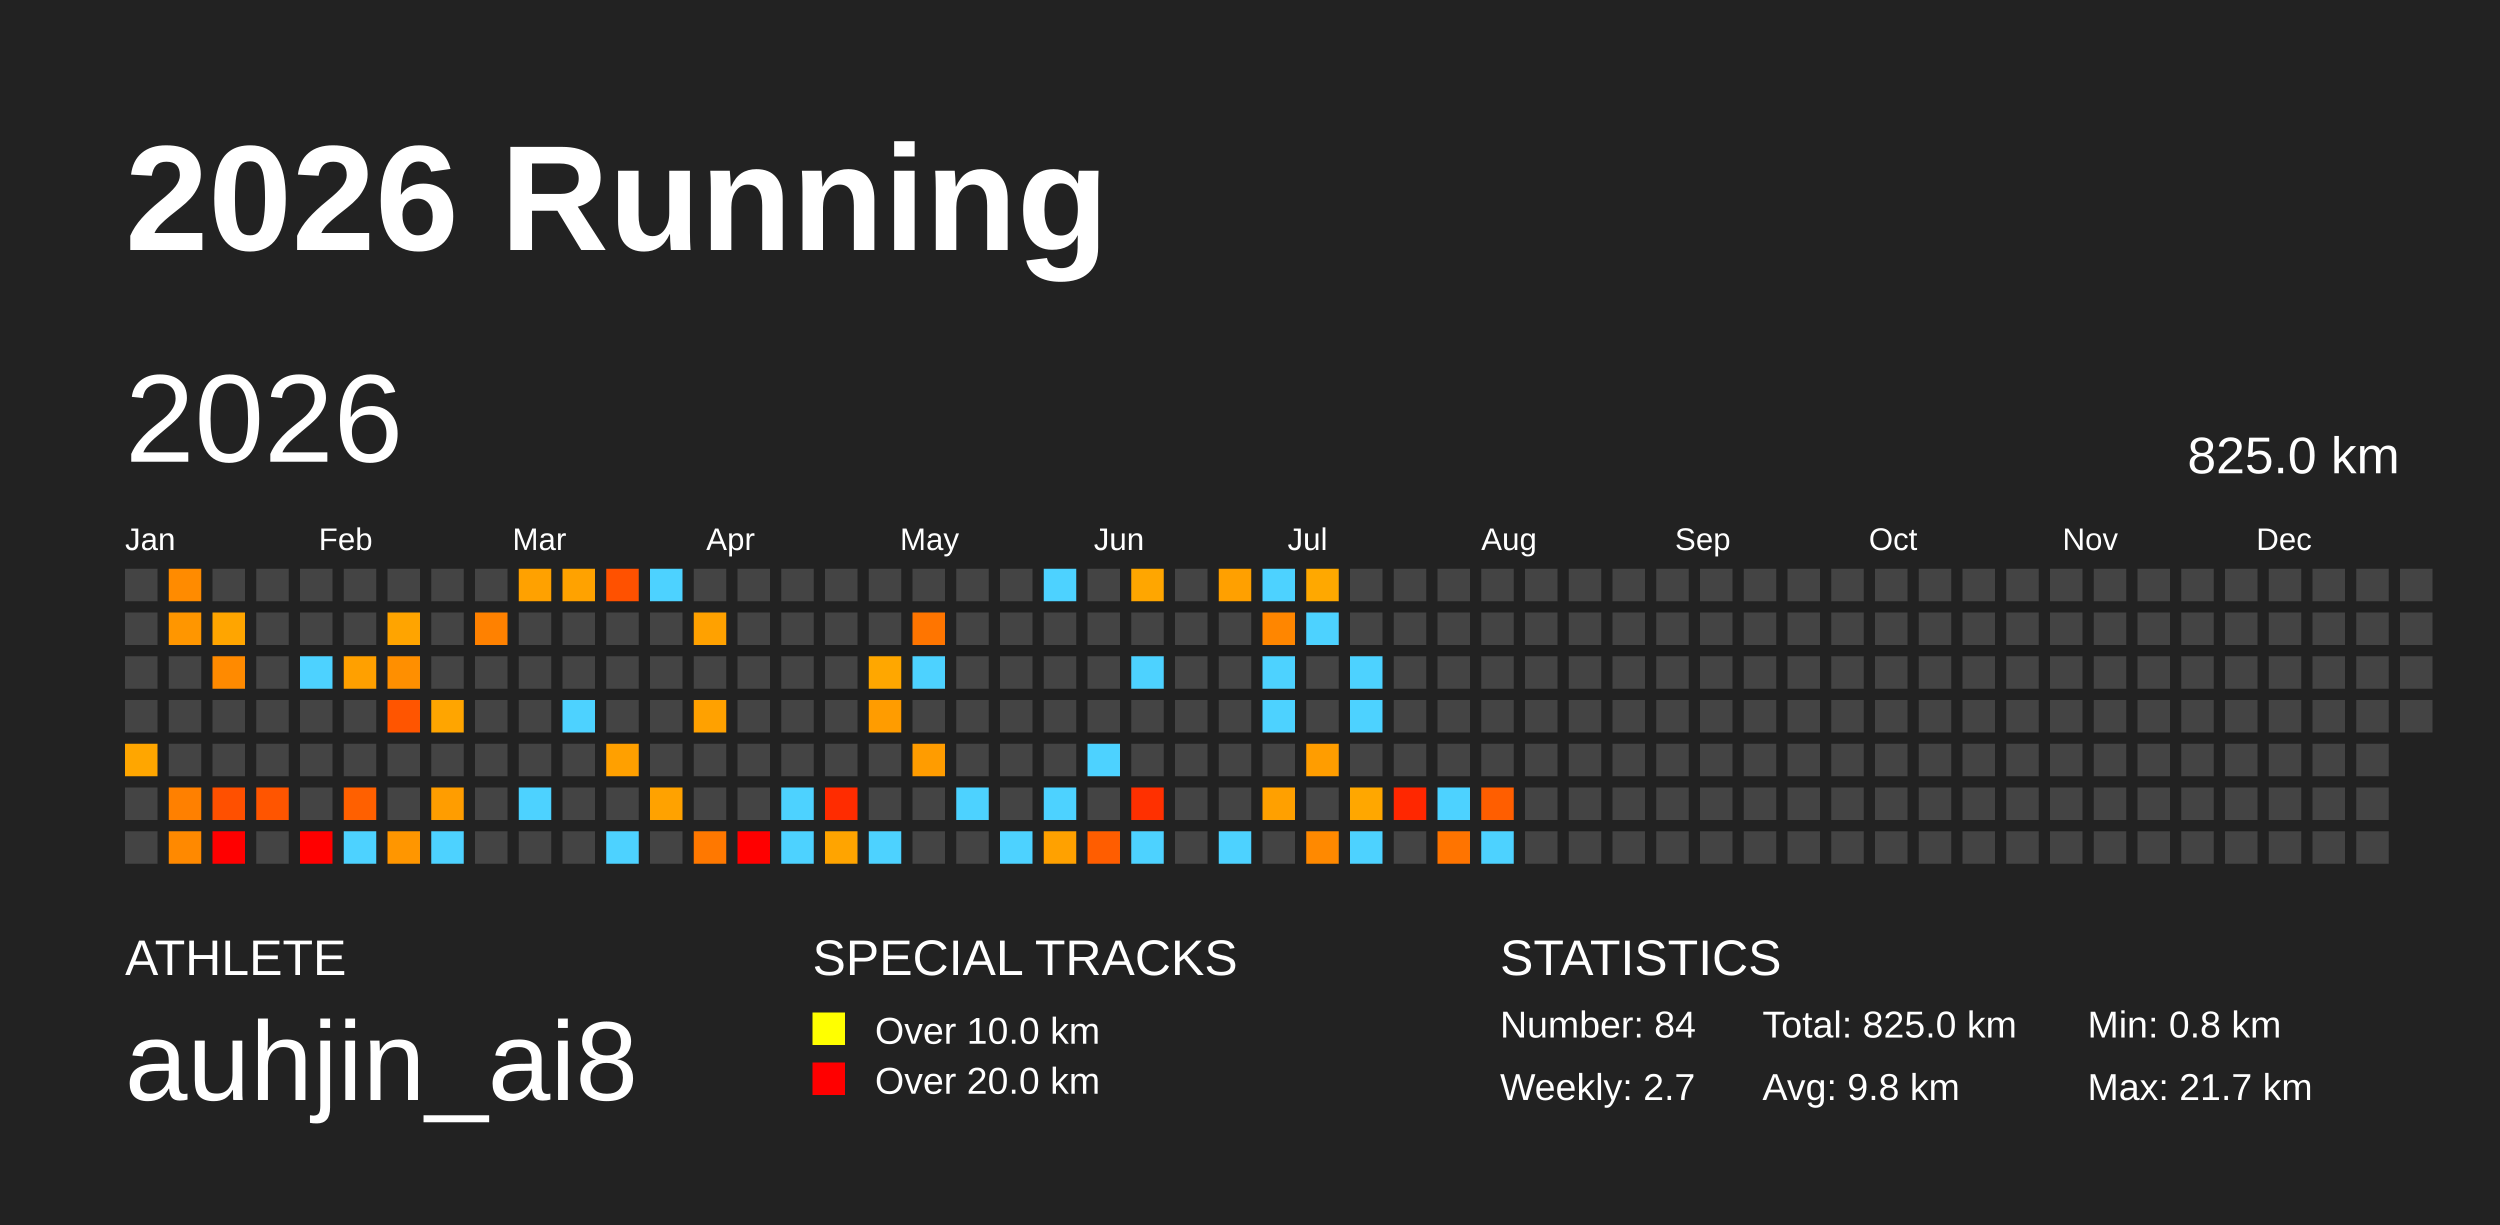
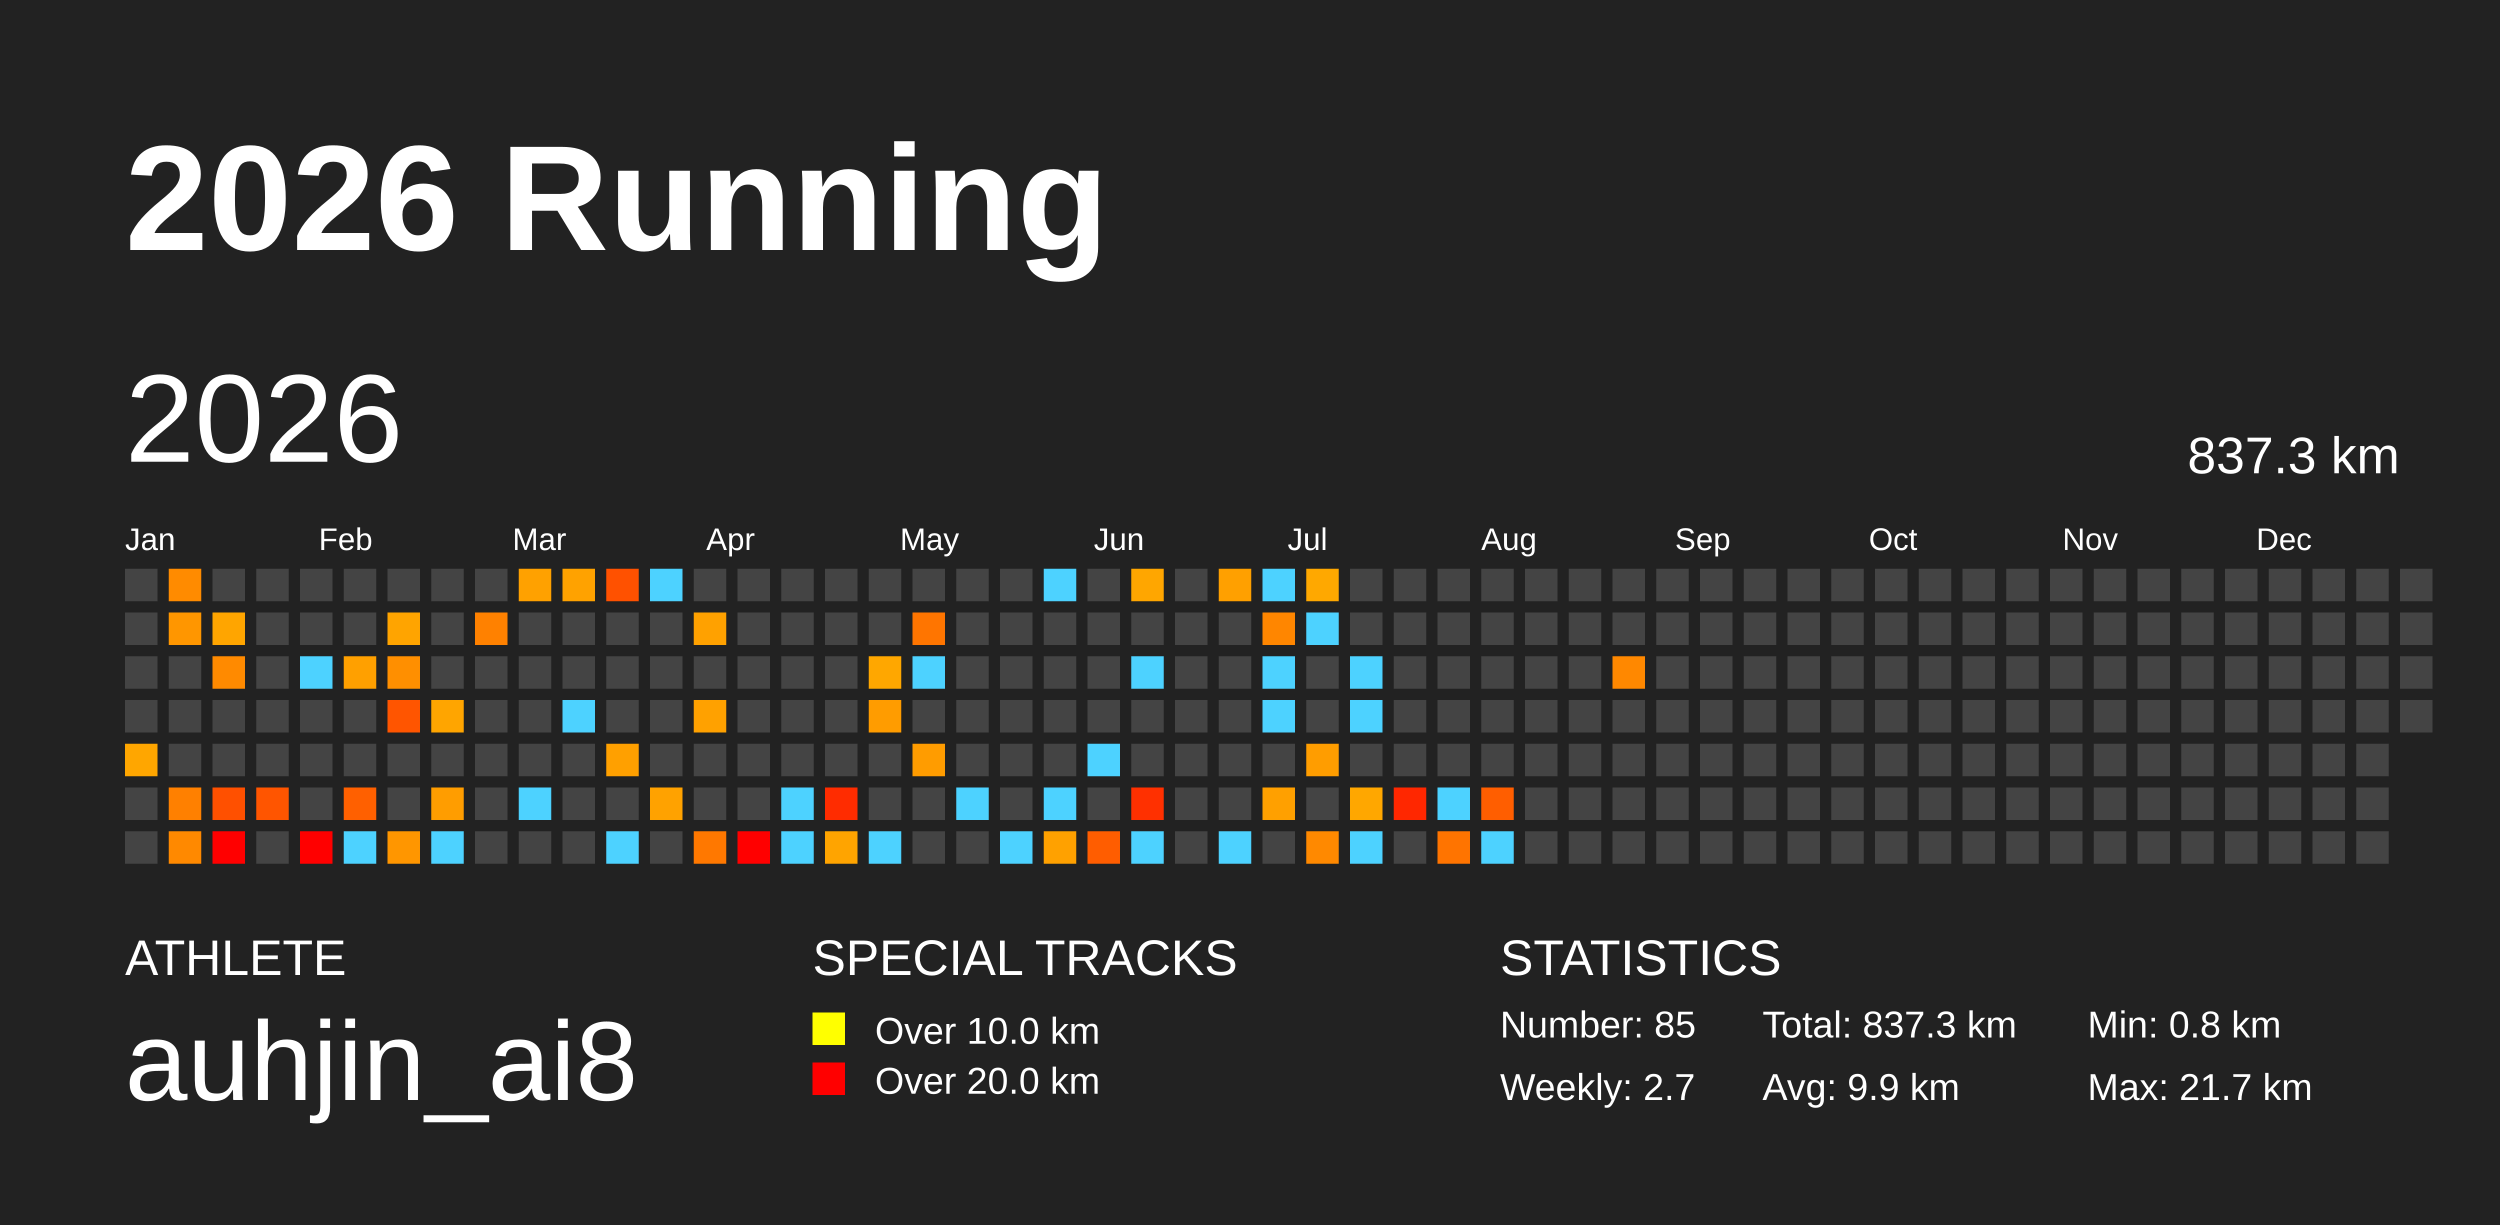
<svg xmlns="http://www.w3.org/2000/svg" baseProfile="full" height="98mm" version="1.1" viewBox="0,0,200,98" width="200mm">
  <defs />
  <rect fill="#222222" height="98" width="200" x="0" y="0" />
  <text fill="#FFFFFF" style="font-size:12px; font-family:Arial; font-weight:bold;" x="10" y="20">2026 Running</text>
  <text fill="#FFFFFF" style="font-size:4px; font-family:Arial" x="10" y="78">ATHLETE</text>
  <text fill="#FFFFFF" style="font-size:9px; font-family:Arial" x="10" y="88">auhjin_ai8</text>
  <text fill="#FFFFFF" style="font-size:4px; font-family:Arial" x="65" y="78">SPECIAL TRACKS</text>
  <rect fill="yellow" height="2.6" width="2.6" x="65" y="81" />
  <text fill="#FFFFFF" style="font-size:3px; font-family:Arial" x="70" y="83.5">Over 10.0 km</text>
  <rect fill="red" height="2.6" width="2.6" x="65" y="85" />
  <text fill="#FFFFFF" style="font-size:3px; font-family:Arial" x="70" y="87.5">Over 20.0 km</text>
  <text fill="#FFFFFF" style="font-size:4px; font-family:Arial" x="120" y="78">STATISTICS</text>
-   <text fill="#FFFFFF" style="font-size:3px; font-family:Arial" x="120" y="83">Number: 84</text>
+   <text fill="#FFFFFF" style="font-size:3px; font-family:Arial" x="120" y="83">Number: 85</text>
  <text fill="#FFFFFF" style="font-size:3px; font-family:Arial" x="120" y="88">Weekly: 2.7</text>
-   <text fill="#FFFFFF" style="font-size:3px; font-family:Arial" x="141" y="83">Total: 825.0 km</text>
-   <text fill="#FFFFFF" style="font-size:3px; font-family:Arial" x="141" y="88">Avg: 9.8 km</text>
+   <text fill="#FFFFFF" style="font-size:3px; font-family:Arial" x="141" y="83">Total: 837.3 km</text>
+   <text fill="#FFFFFF" style="font-size:3px; font-family:Arial" x="141" y="88">Avg: 9.9 km</text>
  <text fill="#FFFFFF" style="font-size:3px; font-family:Arial" x="167" y="83">Min: 0.8 km</text>
  <text fill="#FFFFFF" style="font-size:3px; font-family:Arial" x="167" y="88">Max: 21.7 km</text>
  <text dominant-baseline="hanging" fill="#FFFFFF" style="font-size:10.0px; font-family:Arial;" x="10" y="30">2026</text>
-   <text dominant-baseline="hanging" fill="#FFFFFF" style="font-size:4.125px; font-family:Arial;" x="175" y="35">825.0 km</text>
+   <text dominant-baseline="hanging" fill="#FFFFFF" style="font-size:4.125px; font-family:Arial;" x="175" y="35">837.3 km</text>
  <text fill="#FFFFFF" style="font-size:2.5px; font-family:Arial" x="10.0" y="44">Jan</text>
  <text fill="#FFFFFF" style="font-size:2.5px; font-family:Arial" x="25.5" y="44">Feb</text>
  <text fill="#FFFFFF" style="font-size:2.5px; font-family:Arial" x="41.0" y="44">Mar</text>
  <text fill="#FFFFFF" style="font-size:2.5px; font-family:Arial" x="56.5" y="44">Apr</text>
  <text fill="#FFFFFF" style="font-size:2.5px; font-family:Arial" x="72.0" y="44">May</text>
  <text fill="#FFFFFF" style="font-size:2.5px; font-family:Arial" x="87.5" y="44">Jun</text>
  <text fill="#FFFFFF" style="font-size:2.5px; font-family:Arial" x="103.0" y="44">Jul</text>
  <text fill="#FFFFFF" style="font-size:2.5px; font-family:Arial" x="118.5" y="44">Aug</text>
  <text fill="#FFFFFF" style="font-size:2.5px; font-family:Arial" x="134.0" y="44">Sep</text>
  <text fill="#FFFFFF" style="font-size:2.5px; font-family:Arial" x="149.5" y="44">Oct</text>
  <text fill="#FFFFFF" style="font-size:2.5px; font-family:Arial" x="165.0" y="44">Nov</text>
  <text fill="#FFFFFF" style="font-size:2.5px; font-family:Arial" x="180.5" y="44">Dec</text>
  <rect fill="#444444" height="2.6" width="2.6" x="10.0" y="45.5" />
  <rect fill="#444444" height="2.6" width="2.6" x="10.0" y="49.0" />
  <rect fill="#444444" height="2.6" width="2.6" x="10.0" y="52.5" />
  <rect fill="#444444" height="2.6" width="2.6" x="10.0" y="56.0" />
  <rect fill="#ffa600" height="2.6" width="2.6" x="10.0" y="59.5" />
  <rect fill="#444444" height="2.6" width="2.6" x="10.0" y="63.0" />
  <rect fill="#444444" height="2.6" width="2.6" x="10.0" y="66.5" />
  <rect fill="#ff8b00" height="2.6" width="2.6" x="13.5" y="45.5" />
  <rect fill="#ff9600" height="2.6" width="2.6" x="13.5" y="49.0" />
  <rect fill="#444444" height="2.6" width="2.6" x="13.5" y="52.5" />
  <rect fill="#444444" height="2.6" width="2.6" x="13.5" y="56.0" />
  <rect fill="#444444" height="2.6" width="2.6" x="13.5" y="59.5" />
  <rect fill="#ff8000" height="2.6" width="2.6" x="13.5" y="63.0" />
  <rect fill="#ff8900" height="2.6" width="2.6" x="13.5" y="66.5" />
  <rect fill="#444444" height="2.6" width="2.6" x="17.0" y="45.5" />
  <rect fill="#ffa500" height="2.6" width="2.6" x="17.0" y="49.0" />
  <rect fill="#ff8a00" height="2.6" width="2.6" x="17.0" y="52.5" />
  <rect fill="#444444" height="2.6" width="2.6" x="17.0" y="56.0" />
  <rect fill="#444444" height="2.6" width="2.6" x="17.0" y="59.5" />
  <rect fill="#ff5000" height="2.6" width="2.6" x="17.0" y="63.0" />
  <rect fill="red" height="2.6" width="2.6" x="17.0" y="66.5" />
  <rect fill="#444444" height="2.6" width="2.6" x="20.5" y="45.5" />
  <rect fill="#444444" height="2.6" width="2.6" x="20.5" y="49.0" />
  <rect fill="#444444" height="2.6" width="2.6" x="20.5" y="52.5" />
  <rect fill="#444444" height="2.6" width="2.6" x="20.5" y="56.0" />
  <rect fill="#444444" height="2.6" width="2.6" x="20.5" y="59.5" />
  <rect fill="#ff5500" height="2.6" width="2.6" x="20.5" y="63.0" />
  <rect fill="#444444" height="2.6" width="2.6" x="20.5" y="66.5" />
  <rect fill="#444444" height="2.6" width="2.6" x="24.0" y="45.5" />
  <rect fill="#444444" height="2.6" width="2.6" x="24.0" y="49.0" />
  <rect fill="#4dd2ff" height="2.6" width="2.6" x="24.0" y="52.5" />
  <rect fill="#444444" height="2.6" width="2.6" x="24.0" y="56.0" />
  <rect fill="#444444" height="2.6" width="2.6" x="24.0" y="59.5" />
  <rect fill="#444444" height="2.6" width="2.6" x="24.0" y="63.0" />
  <rect fill="red" height="2.6" width="2.6" x="24.0" y="66.5" />
  <rect fill="#444444" height="2.6" width="2.6" x="27.5" y="45.5" />
  <rect fill="#444444" height="2.6" width="2.6" x="27.5" y="49.0" />
  <rect fill="#ffa000" height="2.6" width="2.6" x="27.5" y="52.5" />
  <rect fill="#444444" height="2.6" width="2.6" x="27.5" y="56.0" />
  <rect fill="#444444" height="2.6" width="2.6" x="27.5" y="59.5" />
  <rect fill="#ff6000" height="2.6" width="2.6" x="27.5" y="63.0" />
  <rect fill="#4dd2ff" height="2.6" width="2.6" x="27.5" y="66.5" />
  <rect fill="#444444" height="2.6" width="2.6" x="31.0" y="45.5" />
  <rect fill="#ffa400" height="2.6" width="2.6" x="31.0" y="49.0" />
  <rect fill="#ff8f00" height="2.6" width="2.6" x="31.0" y="52.5" />
  <rect fill="#ff5500" height="2.6" width="2.6" x="31.0" y="56.0" />
  <rect fill="#444444" height="2.6" width="2.6" x="31.0" y="59.5" />
  <rect fill="#444444" height="2.6" width="2.6" x="31.0" y="63.0" />
  <rect fill="#ff9600" height="2.6" width="2.6" x="31.0" y="66.5" />
  <rect fill="#444444" height="2.6" width="2.6" x="34.5" y="45.5" />
  <rect fill="#444444" height="2.6" width="2.6" x="34.5" y="49.0" />
  <rect fill="#444444" height="2.6" width="2.6" x="34.5" y="52.5" />
  <rect fill="#ffa500" height="2.6" width="2.6" x="34.5" y="56.0" />
  <rect fill="#444444" height="2.6" width="2.6" x="34.5" y="59.5" />
  <rect fill="#ff9d00" height="2.6" width="2.6" x="34.5" y="63.0" />
  <rect fill="#4dd2ff" height="2.6" width="2.6" x="34.5" y="66.5" />
  <rect fill="#444444" height="2.6" width="2.6" x="38.0" y="45.5" />
  <rect fill="#ff8100" height="2.6" width="2.6" x="38.0" y="49.0" />
  <rect fill="#444444" height="2.6" width="2.6" x="38.0" y="52.5" />
  <rect fill="#444444" height="2.6" width="2.6" x="38.0" y="56.0" />
  <rect fill="#444444" height="2.6" width="2.6" x="38.0" y="59.5" />
  <rect fill="#444444" height="2.6" width="2.6" x="38.0" y="63.0" />
  <rect fill="#444444" height="2.6" width="2.6" x="38.0" y="66.5" />
  <rect fill="#ffa100" height="2.6" width="2.6" x="41.5" y="45.5" />
  <rect fill="#444444" height="2.6" width="2.6" x="41.5" y="49.0" />
  <rect fill="#444444" height="2.6" width="2.6" x="41.5" y="52.5" />
  <rect fill="#444444" height="2.6" width="2.6" x="41.5" y="56.0" />
  <rect fill="#444444" height="2.6" width="2.6" x="41.5" y="59.5" />
  <rect fill="#4dd2ff" height="2.6" width="2.6" x="41.5" y="63.0" />
  <rect fill="#444444" height="2.6" width="2.6" x="41.5" y="66.5" />
  <rect fill="#ffa200" height="2.6" width="2.6" x="45.0" y="45.5" />
  <rect fill="#444444" height="2.6" width="2.6" x="45.0" y="49.0" />
  <rect fill="#444444" height="2.6" width="2.6" x="45.0" y="52.5" />
  <rect fill="#4dd2ff" height="2.6" width="2.6" x="45.0" y="56.0" />
  <rect fill="#444444" height="2.6" width="2.6" x="45.0" y="59.5" />
  <rect fill="#444444" height="2.6" width="2.6" x="45.0" y="63.0" />
  <rect fill="#444444" height="2.6" width="2.6" x="45.0" y="66.5" />
  <rect fill="#ff5100" height="2.6" width="2.6" x="48.5" y="45.5" />
  <rect fill="#444444" height="2.6" width="2.6" x="48.5" y="49.0" />
  <rect fill="#444444" height="2.6" width="2.6" x="48.5" y="52.5" />
  <rect fill="#444444" height="2.6" width="2.6" x="48.5" y="56.0" />
  <rect fill="#ffa000" height="2.6" width="2.6" x="48.5" y="59.5" />
  <rect fill="#444444" height="2.6" width="2.6" x="48.5" y="63.0" />
  <rect fill="#4dd2ff" height="2.6" width="2.6" x="48.5" y="66.5" />
  <rect fill="#4dd2ff" height="2.6" width="2.6" x="52.0" y="45.5" />
  <rect fill="#444444" height="2.6" width="2.6" x="52.0" y="49.0" />
  <rect fill="#444444" height="2.6" width="2.6" x="52.0" y="52.5" />
  <rect fill="#444444" height="2.6" width="2.6" x="52.0" y="56.0" />
  <rect fill="#444444" height="2.6" width="2.6" x="52.0" y="59.5" />
  <rect fill="#ffa200" height="2.6" width="2.6" x="52.0" y="63.0" />
  <rect fill="#444444" height="2.6" width="2.6" x="52.0" y="66.5" />
  <rect fill="#444444" height="2.6" width="2.6" x="55.5" y="45.5" />
  <rect fill="#ffa100" height="2.6" width="2.6" x="55.5" y="49.0" />
  <rect fill="#444444" height="2.6" width="2.6" x="55.5" y="52.5" />
  <rect fill="#ffa100" height="2.6" width="2.6" x="55.5" y="56.0" />
  <rect fill="#444444" height="2.6" width="2.6" x="55.5" y="59.5" />
  <rect fill="#444444" height="2.6" width="2.6" x="55.5" y="63.0" />
  <rect fill="#ff7800" height="2.6" width="2.6" x="55.5" y="66.5" />
  <rect fill="#444444" height="2.6" width="2.6" x="59.0" y="45.5" />
  <rect fill="#444444" height="2.6" width="2.6" x="59.0" y="49.0" />
  <rect fill="#444444" height="2.6" width="2.6" x="59.0" y="52.5" />
  <rect fill="#444444" height="2.6" width="2.6" x="59.0" y="56.0" />
  <rect fill="#444444" height="2.6" width="2.6" x="59.0" y="59.5" />
  <rect fill="#444444" height="2.6" width="2.6" x="59.0" y="63.0" />
  <rect fill="red" height="2.6" width="2.6" x="59.0" y="66.5" />
  <rect fill="#444444" height="2.6" width="2.6" x="62.5" y="45.5" />
  <rect fill="#444444" height="2.6" width="2.6" x="62.5" y="49.0" />
  <rect fill="#444444" height="2.6" width="2.6" x="62.5" y="52.5" />
  <rect fill="#444444" height="2.6" width="2.6" x="62.5" y="56.0" />
  <rect fill="#444444" height="2.6" width="2.6" x="62.5" y="59.5" />
  <rect fill="#4dd2ff" height="2.6" width="2.6" x="62.5" y="63.0" />
  <rect fill="#4dd2ff" height="2.6" width="2.6" x="62.5" y="66.5" />
  <rect fill="#444444" height="2.6" width="2.6" x="66.0" y="45.5" />
  <rect fill="#444444" height="2.6" width="2.6" x="66.0" y="49.0" />
  <rect fill="#444444" height="2.6" width="2.6" x="66.0" y="52.5" />
  <rect fill="#444444" height="2.6" width="2.6" x="66.0" y="56.0" />
  <rect fill="#444444" height="2.6" width="2.6" x="66.0" y="59.5" />
  <rect fill="#ff2c00" height="2.6" width="2.6" x="66.0" y="63.0" />
  <rect fill="#ffa400" height="2.6" width="2.6" x="66.0" y="66.5" />
  <rect fill="#444444" height="2.6" width="2.6" x="69.5" y="45.5" />
  <rect fill="#444444" height="2.6" width="2.6" x="69.5" y="49.0" />
  <rect fill="#ffa700" height="2.6" width="2.6" x="69.5" y="52.5" />
  <rect fill="#ff9c00" height="2.6" width="2.6" x="69.5" y="56.0" />
  <rect fill="#444444" height="2.6" width="2.6" x="69.5" y="59.5" />
  <rect fill="#444444" height="2.6" width="2.6" x="69.5" y="63.0" />
  <rect fill="#4dd2ff" height="2.6" width="2.6" x="69.5" y="66.5" />
  <rect fill="#444444" height="2.6" width="2.6" x="73.0" y="45.5" />
  <rect fill="#ff7500" height="2.6" width="2.6" x="73.0" y="49.0" />
  <rect fill="#4dd2ff" height="2.6" width="2.6" x="73.0" y="52.5" />
  <rect fill="#444444" height="2.6" width="2.6" x="73.0" y="56.0" />
  <rect fill="#ff9c00" height="2.6" width="2.6" x="73.0" y="59.5" />
  <rect fill="#444444" height="2.6" width="2.6" x="73.0" y="63.0" />
  <rect fill="#444444" height="2.6" width="2.6" x="73.0" y="66.5" />
  <rect fill="#444444" height="2.6" width="2.6" x="76.5" y="45.5" />
  <rect fill="#444444" height="2.6" width="2.6" x="76.5" y="49.0" />
  <rect fill="#444444" height="2.6" width="2.6" x="76.5" y="52.5" />
  <rect fill="#444444" height="2.6" width="2.6" x="76.5" y="56.0" />
  <rect fill="#444444" height="2.6" width="2.6" x="76.5" y="59.5" />
  <rect fill="#4dd2ff" height="2.6" width="2.6" x="76.5" y="63.0" />
  <rect fill="#444444" height="2.6" width="2.6" x="76.5" y="66.5" />
  <rect fill="#444444" height="2.6" width="2.6" x="80.0" y="45.5" />
  <rect fill="#444444" height="2.6" width="2.6" x="80.0" y="49.0" />
  <rect fill="#444444" height="2.6" width="2.6" x="80.0" y="52.5" />
  <rect fill="#444444" height="2.6" width="2.6" x="80.0" y="56.0" />
  <rect fill="#444444" height="2.6" width="2.6" x="80.0" y="59.5" />
  <rect fill="#444444" height="2.6" width="2.6" x="80.0" y="63.0" />
  <rect fill="#4dd2ff" height="2.6" width="2.6" x="80.0" y="66.5" />
  <rect fill="#4dd2ff" height="2.6" width="2.6" x="83.5" y="45.5" />
  <rect fill="#444444" height="2.6" width="2.6" x="83.5" y="49.0" />
  <rect fill="#444444" height="2.6" width="2.6" x="83.5" y="52.5" />
  <rect fill="#444444" height="2.6" width="2.6" x="83.5" y="56.0" />
  <rect fill="#444444" height="2.6" width="2.6" x="83.5" y="59.5" />
  <rect fill="#4dd2ff" height="2.6" width="2.6" x="83.5" y="63.0" />
  <rect fill="#ffa100" height="2.6" width="2.6" x="83.5" y="66.5" />
  <rect fill="#444444" height="2.6" width="2.6" x="87.0" y="45.5" />
  <rect fill="#444444" height="2.6" width="2.6" x="87.0" y="49.0" />
  <rect fill="#444444" height="2.6" width="2.6" x="87.0" y="52.5" />
  <rect fill="#444444" height="2.6" width="2.6" x="87.0" y="56.0" />
  <rect fill="#4dd2ff" height="2.6" width="2.6" x="87.0" y="59.5" />
  <rect fill="#444444" height="2.6" width="2.6" x="87.0" y="63.0" />
  <rect fill="#ff5d00" height="2.6" width="2.6" x="87.0" y="66.5" />
  <rect fill="#ffa600" height="2.6" width="2.6" x="90.5" y="45.5" />
  <rect fill="#444444" height="2.6" width="2.6" x="90.5" y="49.0" />
  <rect fill="#4dd2ff" height="2.6" width="2.6" x="90.5" y="52.5" />
  <rect fill="#444444" height="2.6" width="2.6" x="90.5" y="56.0" />
  <rect fill="#444444" height="2.6" width="2.6" x="90.5" y="59.5" />
  <rect fill="#ff3000" height="2.6" width="2.6" x="90.5" y="63.0" />
  <rect fill="#4dd2ff" height="2.6" width="2.6" x="90.5" y="66.5" />
  <rect fill="#444444" height="2.6" width="2.6" x="94.0" y="45.5" />
  <rect fill="#444444" height="2.6" width="2.6" x="94.0" y="49.0" />
  <rect fill="#444444" height="2.6" width="2.6" x="94.0" y="52.5" />
  <rect fill="#444444" height="2.6" width="2.6" x="94.0" y="56.0" />
  <rect fill="#444444" height="2.6" width="2.6" x="94.0" y="59.5" />
  <rect fill="#444444" height="2.6" width="2.6" x="94.0" y="63.0" />
  <rect fill="#444444" height="2.6" width="2.6" x="94.0" y="66.5" />
  <rect fill="#ffa000" height="2.6" width="2.6" x="97.5" y="45.5" />
  <rect fill="#444444" height="2.6" width="2.6" x="97.5" y="49.0" />
  <rect fill="#444444" height="2.6" width="2.6" x="97.5" y="52.5" />
  <rect fill="#444444" height="2.6" width="2.6" x="97.5" y="56.0" />
  <rect fill="#444444" height="2.6" width="2.6" x="97.5" y="59.5" />
  <rect fill="#444444" height="2.6" width="2.6" x="97.5" y="63.0" />
  <rect fill="#4dd2ff" height="2.6" width="2.6" x="97.5" y="66.5" />
  <rect fill="#4dd2ff" height="2.6" width="2.6" x="101.0" y="45.5" />
  <rect fill="#ff8600" height="2.6" width="2.6" x="101.0" y="49.0" />
  <rect fill="#4dd2ff" height="2.6" width="2.6" x="101.0" y="52.5" />
  <rect fill="#4dd2ff" height="2.6" width="2.6" x="101.0" y="56.0" />
  <rect fill="#444444" height="2.6" width="2.6" x="101.0" y="59.5" />
  <rect fill="#ffa000" height="2.6" width="2.6" x="101.0" y="63.0" />
  <rect fill="#444444" height="2.6" width="2.6" x="101.0" y="66.5" />
  <rect fill="#ffa800" height="2.6" width="2.6" x="104.5" y="45.5" />
  <rect fill="#4dd2ff" height="2.6" width="2.6" x="104.5" y="49.0" />
  <rect fill="#444444" height="2.6" width="2.6" x="104.5" y="52.5" />
  <rect fill="#444444" height="2.6" width="2.6" x="104.5" y="56.0" />
  <rect fill="#ff9d00" height="2.6" width="2.6" x="104.5" y="59.5" />
  <rect fill="#444444" height="2.6" width="2.6" x="104.5" y="63.0" />
  <rect fill="#ff8900" height="2.6" width="2.6" x="104.5" y="66.5" />
  <rect fill="#444444" height="2.6" width="2.6" x="108.0" y="45.5" />
  <rect fill="#444444" height="2.6" width="2.6" x="108.0" y="49.0" />
  <rect fill="#4dd2ff" height="2.6" width="2.6" x="108.0" y="52.5" />
  <rect fill="#4dd2ff" height="2.6" width="2.6" x="108.0" y="56.0" />
  <rect fill="#444444" height="2.6" width="2.6" x="108.0" y="59.5" />
  <rect fill="#ffa700" height="2.6" width="2.6" x="108.0" y="63.0" />
  <rect fill="#4dd2ff" height="2.6" width="2.6" x="108.0" y="66.5" />
  <rect fill="#444444" height="2.6" width="2.6" x="111.5" y="45.5" />
  <rect fill="#444444" height="2.6" width="2.6" x="111.5" y="49.0" />
  <rect fill="#444444" height="2.6" width="2.6" x="111.5" y="52.5" />
  <rect fill="#444444" height="2.6" width="2.6" x="111.5" y="56.0" />
  <rect fill="#444444" height="2.6" width="2.6" x="111.5" y="59.5" />
  <rect fill="#ff2700" height="2.6" width="2.6" x="111.5" y="63.0" />
  <rect fill="#444444" height="2.6" width="2.6" x="111.5" y="66.5" />
  <rect fill="#444444" height="2.6" width="2.6" x="115.0" y="45.5" />
  <rect fill="#444444" height="2.6" width="2.6" x="115.0" y="49.0" />
  <rect fill="#444444" height="2.6" width="2.6" x="115.0" y="52.5" />
  <rect fill="#444444" height="2.6" width="2.6" x="115.0" y="56.0" />
  <rect fill="#444444" height="2.6" width="2.6" x="115.0" y="59.5" />
  <rect fill="#4dd2ff" height="2.6" width="2.6" x="115.0" y="63.0" />
  <rect fill="#ff7400" height="2.6" width="2.6" x="115.0" y="66.5" />
  <rect fill="#444444" height="2.6" width="2.6" x="118.5" y="45.5" />
  <rect fill="#444444" height="2.6" width="2.6" x="118.5" y="49.0" />
  <rect fill="#444444" height="2.6" width="2.6" x="118.5" y="52.5" />
  <rect fill="#444444" height="2.6" width="2.6" x="118.5" y="56.0" />
  <rect fill="#444444" height="2.6" width="2.6" x="118.5" y="59.5" />
  <rect fill="#ff5e00" height="2.6" width="2.6" x="118.5" y="63.0" />
  <rect fill="#4dd2ff" height="2.6" width="2.6" x="118.5" y="66.5" />
  <rect fill="#444444" height="2.6" width="2.6" x="122.0" y="45.5" />
  <rect fill="#444444" height="2.6" width="2.6" x="122.0" y="49.0" />
  <rect fill="#444444" height="2.6" width="2.6" x="122.0" y="52.5" />
  <rect fill="#444444" height="2.6" width="2.6" x="122.0" y="56.0" />
  <rect fill="#444444" height="2.6" width="2.6" x="122.0" y="59.5" />
  <rect fill="#444444" height="2.6" width="2.6" x="122.0" y="63.0" />
  <rect fill="#444444" height="2.6" width="2.6" x="122.0" y="66.5" />
  <rect fill="#444444" height="2.6" width="2.6" x="125.5" y="45.5" />
  <rect fill="#444444" height="2.6" width="2.6" x="125.5" y="49.0" />
  <rect fill="#444444" height="2.6" width="2.6" x="125.5" y="52.5" />
  <rect fill="#444444" height="2.6" width="2.6" x="125.5" y="56.0" />
  <rect fill="#444444" height="2.6" width="2.6" x="125.5" y="59.5" />
  <rect fill="#444444" height="2.6" width="2.6" x="125.5" y="63.0" />
  <rect fill="#444444" height="2.6" width="2.6" x="125.5" y="66.5" />
  <rect fill="#444444" height="2.6" width="2.6" x="129.0" y="45.5" />
  <rect fill="#444444" height="2.6" width="2.6" x="129.0" y="49.0" />
-   <rect fill="#444444" height="2.6" width="2.6" x="129.0" y="52.5" />
+   <rect fill="#ff8800" height="2.6" width="2.6" x="129.0" y="52.5" />
  <rect fill="#444444" height="2.6" width="2.6" x="129.0" y="56.0" />
  <rect fill="#444444" height="2.6" width="2.6" x="129.0" y="59.5" />
  <rect fill="#444444" height="2.6" width="2.6" x="129.0" y="63.0" />
  <rect fill="#444444" height="2.6" width="2.6" x="129.0" y="66.5" />
  <rect fill="#444444" height="2.6" width="2.6" x="132.5" y="45.5" />
  <rect fill="#444444" height="2.6" width="2.6" x="132.5" y="49.0" />
  <rect fill="#444444" height="2.6" width="2.6" x="132.5" y="52.5" />
  <rect fill="#444444" height="2.6" width="2.6" x="132.5" y="56.0" />
  <rect fill="#444444" height="2.6" width="2.6" x="132.5" y="59.5" />
  <rect fill="#444444" height="2.6" width="2.6" x="132.5" y="63.0" />
  <rect fill="#444444" height="2.6" width="2.6" x="132.5" y="66.5" />
  <rect fill="#444444" height="2.6" width="2.6" x="136.0" y="45.5" />
  <rect fill="#444444" height="2.6" width="2.6" x="136.0" y="49.0" />
  <rect fill="#444444" height="2.6" width="2.6" x="136.0" y="52.5" />
  <rect fill="#444444" height="2.6" width="2.6" x="136.0" y="56.0" />
  <rect fill="#444444" height="2.6" width="2.6" x="136.0" y="59.5" />
  <rect fill="#444444" height="2.6" width="2.6" x="136.0" y="63.0" />
  <rect fill="#444444" height="2.6" width="2.6" x="136.0" y="66.5" />
  <rect fill="#444444" height="2.6" width="2.6" x="139.5" y="45.5" />
  <rect fill="#444444" height="2.6" width="2.6" x="139.5" y="49.0" />
  <rect fill="#444444" height="2.6" width="2.6" x="139.5" y="52.5" />
  <rect fill="#444444" height="2.6" width="2.6" x="139.5" y="56.0" />
  <rect fill="#444444" height="2.6" width="2.6" x="139.5" y="59.5" />
  <rect fill="#444444" height="2.6" width="2.6" x="139.5" y="63.0" />
  <rect fill="#444444" height="2.6" width="2.6" x="139.5" y="66.5" />
  <rect fill="#444444" height="2.6" width="2.6" x="143.0" y="45.5" />
  <rect fill="#444444" height="2.6" width="2.6" x="143.0" y="49.0" />
  <rect fill="#444444" height="2.6" width="2.6" x="143.0" y="52.5" />
  <rect fill="#444444" height="2.6" width="2.6" x="143.0" y="56.0" />
  <rect fill="#444444" height="2.6" width="2.6" x="143.0" y="59.5" />
  <rect fill="#444444" height="2.6" width="2.6" x="143.0" y="63.0" />
  <rect fill="#444444" height="2.6" width="2.6" x="143.0" y="66.5" />
  <rect fill="#444444" height="2.6" width="2.6" x="146.5" y="45.5" />
  <rect fill="#444444" height="2.6" width="2.6" x="146.5" y="49.0" />
  <rect fill="#444444" height="2.6" width="2.6" x="146.5" y="52.5" />
  <rect fill="#444444" height="2.6" width="2.6" x="146.5" y="56.0" />
  <rect fill="#444444" height="2.6" width="2.6" x="146.5" y="59.5" />
  <rect fill="#444444" height="2.6" width="2.6" x="146.5" y="63.0" />
  <rect fill="#444444" height="2.6" width="2.6" x="146.5" y="66.5" />
  <rect fill="#444444" height="2.6" width="2.6" x="150.0" y="45.5" />
  <rect fill="#444444" height="2.6" width="2.6" x="150.0" y="49.0" />
  <rect fill="#444444" height="2.6" width="2.6" x="150.0" y="52.5" />
  <rect fill="#444444" height="2.6" width="2.6" x="150.0" y="56.0" />
  <rect fill="#444444" height="2.6" width="2.6" x="150.0" y="59.5" />
  <rect fill="#444444" height="2.6" width="2.6" x="150.0" y="63.0" />
  <rect fill="#444444" height="2.6" width="2.6" x="150.0" y="66.5" />
  <rect fill="#444444" height="2.6" width="2.6" x="153.5" y="45.5" />
  <rect fill="#444444" height="2.6" width="2.6" x="153.5" y="49.0" />
  <rect fill="#444444" height="2.6" width="2.6" x="153.5" y="52.5" />
  <rect fill="#444444" height="2.6" width="2.6" x="153.5" y="56.0" />
  <rect fill="#444444" height="2.6" width="2.6" x="153.5" y="59.5" />
  <rect fill="#444444" height="2.6" width="2.6" x="153.5" y="63.0" />
  <rect fill="#444444" height="2.6" width="2.6" x="153.5" y="66.5" />
  <rect fill="#444444" height="2.6" width="2.6" x="157.0" y="45.5" />
  <rect fill="#444444" height="2.6" width="2.6" x="157.0" y="49.0" />
  <rect fill="#444444" height="2.6" width="2.6" x="157.0" y="52.5" />
  <rect fill="#444444" height="2.6" width="2.6" x="157.0" y="56.0" />
  <rect fill="#444444" height="2.6" width="2.6" x="157.0" y="59.5" />
  <rect fill="#444444" height="2.6" width="2.6" x="157.0" y="63.0" />
  <rect fill="#444444" height="2.6" width="2.6" x="157.0" y="66.5" />
  <rect fill="#444444" height="2.6" width="2.6" x="160.5" y="45.5" />
  <rect fill="#444444" height="2.6" width="2.6" x="160.5" y="49.0" />
  <rect fill="#444444" height="2.6" width="2.6" x="160.5" y="52.5" />
  <rect fill="#444444" height="2.6" width="2.6" x="160.5" y="56.0" />
  <rect fill="#444444" height="2.6" width="2.6" x="160.5" y="59.5" />
  <rect fill="#444444" height="2.6" width="2.6" x="160.5" y="63.0" />
  <rect fill="#444444" height="2.6" width="2.6" x="160.5" y="66.5" />
  <rect fill="#444444" height="2.6" width="2.6" x="164.0" y="45.5" />
  <rect fill="#444444" height="2.6" width="2.6" x="164.0" y="49.0" />
  <rect fill="#444444" height="2.6" width="2.6" x="164.0" y="52.5" />
  <rect fill="#444444" height="2.6" width="2.6" x="164.0" y="56.0" />
  <rect fill="#444444" height="2.6" width="2.6" x="164.0" y="59.5" />
  <rect fill="#444444" height="2.6" width="2.6" x="164.0" y="63.0" />
  <rect fill="#444444" height="2.6" width="2.6" x="164.0" y="66.5" />
  <rect fill="#444444" height="2.6" width="2.6" x="167.5" y="45.5" />
  <rect fill="#444444" height="2.6" width="2.6" x="167.5" y="49.0" />
  <rect fill="#444444" height="2.6" width="2.6" x="167.5" y="52.5" />
  <rect fill="#444444" height="2.6" width="2.6" x="167.5" y="56.0" />
  <rect fill="#444444" height="2.6" width="2.6" x="167.5" y="59.5" />
  <rect fill="#444444" height="2.6" width="2.6" x="167.5" y="63.0" />
  <rect fill="#444444" height="2.6" width="2.6" x="167.5" y="66.5" />
  <rect fill="#444444" height="2.6" width="2.6" x="171.0" y="45.5" />
  <rect fill="#444444" height="2.6" width="2.6" x="171.0" y="49.0" />
  <rect fill="#444444" height="2.6" width="2.6" x="171.0" y="52.5" />
  <rect fill="#444444" height="2.6" width="2.6" x="171.0" y="56.0" />
  <rect fill="#444444" height="2.6" width="2.6" x="171.0" y="59.5" />
  <rect fill="#444444" height="2.6" width="2.6" x="171.0" y="63.0" />
  <rect fill="#444444" height="2.6" width="2.6" x="171.0" y="66.5" />
  <rect fill="#444444" height="2.6" width="2.6" x="174.5" y="45.5" />
  <rect fill="#444444" height="2.6" width="2.6" x="174.5" y="49.0" />
  <rect fill="#444444" height="2.6" width="2.6" x="174.5" y="52.5" />
  <rect fill="#444444" height="2.6" width="2.6" x="174.5" y="56.0" />
  <rect fill="#444444" height="2.6" width="2.6" x="174.5" y="59.5" />
  <rect fill="#444444" height="2.6" width="2.6" x="174.5" y="63.0" />
  <rect fill="#444444" height="2.6" width="2.6" x="174.5" y="66.5" />
  <rect fill="#444444" height="2.6" width="2.6" x="178.0" y="45.5" />
  <rect fill="#444444" height="2.6" width="2.6" x="178.0" y="49.0" />
  <rect fill="#444444" height="2.6" width="2.6" x="178.0" y="52.5" />
  <rect fill="#444444" height="2.6" width="2.6" x="178.0" y="56.0" />
  <rect fill="#444444" height="2.6" width="2.6" x="178.0" y="59.5" />
  <rect fill="#444444" height="2.6" width="2.6" x="178.0" y="63.0" />
  <rect fill="#444444" height="2.6" width="2.6" x="178.0" y="66.5" />
  <rect fill="#444444" height="2.6" width="2.6" x="181.5" y="45.5" />
  <rect fill="#444444" height="2.6" width="2.6" x="181.5" y="49.0" />
  <rect fill="#444444" height="2.6" width="2.6" x="181.5" y="52.5" />
  <rect fill="#444444" height="2.6" width="2.6" x="181.5" y="56.0" />
  <rect fill="#444444" height="2.6" width="2.6" x="181.5" y="59.5" />
  <rect fill="#444444" height="2.6" width="2.6" x="181.5" y="63.0" />
  <rect fill="#444444" height="2.6" width="2.6" x="181.5" y="66.5" />
  <rect fill="#444444" height="2.6" width="2.6" x="185.0" y="45.5" />
  <rect fill="#444444" height="2.6" width="2.6" x="185.0" y="49.0" />
  <rect fill="#444444" height="2.6" width="2.6" x="185.0" y="52.5" />
  <rect fill="#444444" height="2.6" width="2.6" x="185.0" y="56.0" />
  <rect fill="#444444" height="2.6" width="2.6" x="185.0" y="59.5" />
  <rect fill="#444444" height="2.6" width="2.6" x="185.0" y="63.0" />
  <rect fill="#444444" height="2.6" width="2.6" x="185.0" y="66.5" />
  <rect fill="#444444" height="2.6" width="2.6" x="188.5" y="45.5" />
  <rect fill="#444444" height="2.6" width="2.6" x="188.5" y="49.0" />
  <rect fill="#444444" height="2.6" width="2.6" x="188.5" y="52.5" />
  <rect fill="#444444" height="2.6" width="2.6" x="188.5" y="56.0" />
  <rect fill="#444444" height="2.6" width="2.6" x="188.5" y="59.5" />
  <rect fill="#444444" height="2.6" width="2.6" x="188.5" y="63.0" />
  <rect fill="#444444" height="2.6" width="2.6" x="188.5" y="66.5" />
  <rect fill="#444444" height="2.6" width="2.6" x="192.0" y="45.5" />
  <rect fill="#444444" height="2.6" width="2.6" x="192.0" y="49.0" />
  <rect fill="#444444" height="2.6" width="2.6" x="192.0" y="52.5" />
  <rect fill="#444444" height="2.6" width="2.6" x="192.0" y="56.0" />
</svg>
